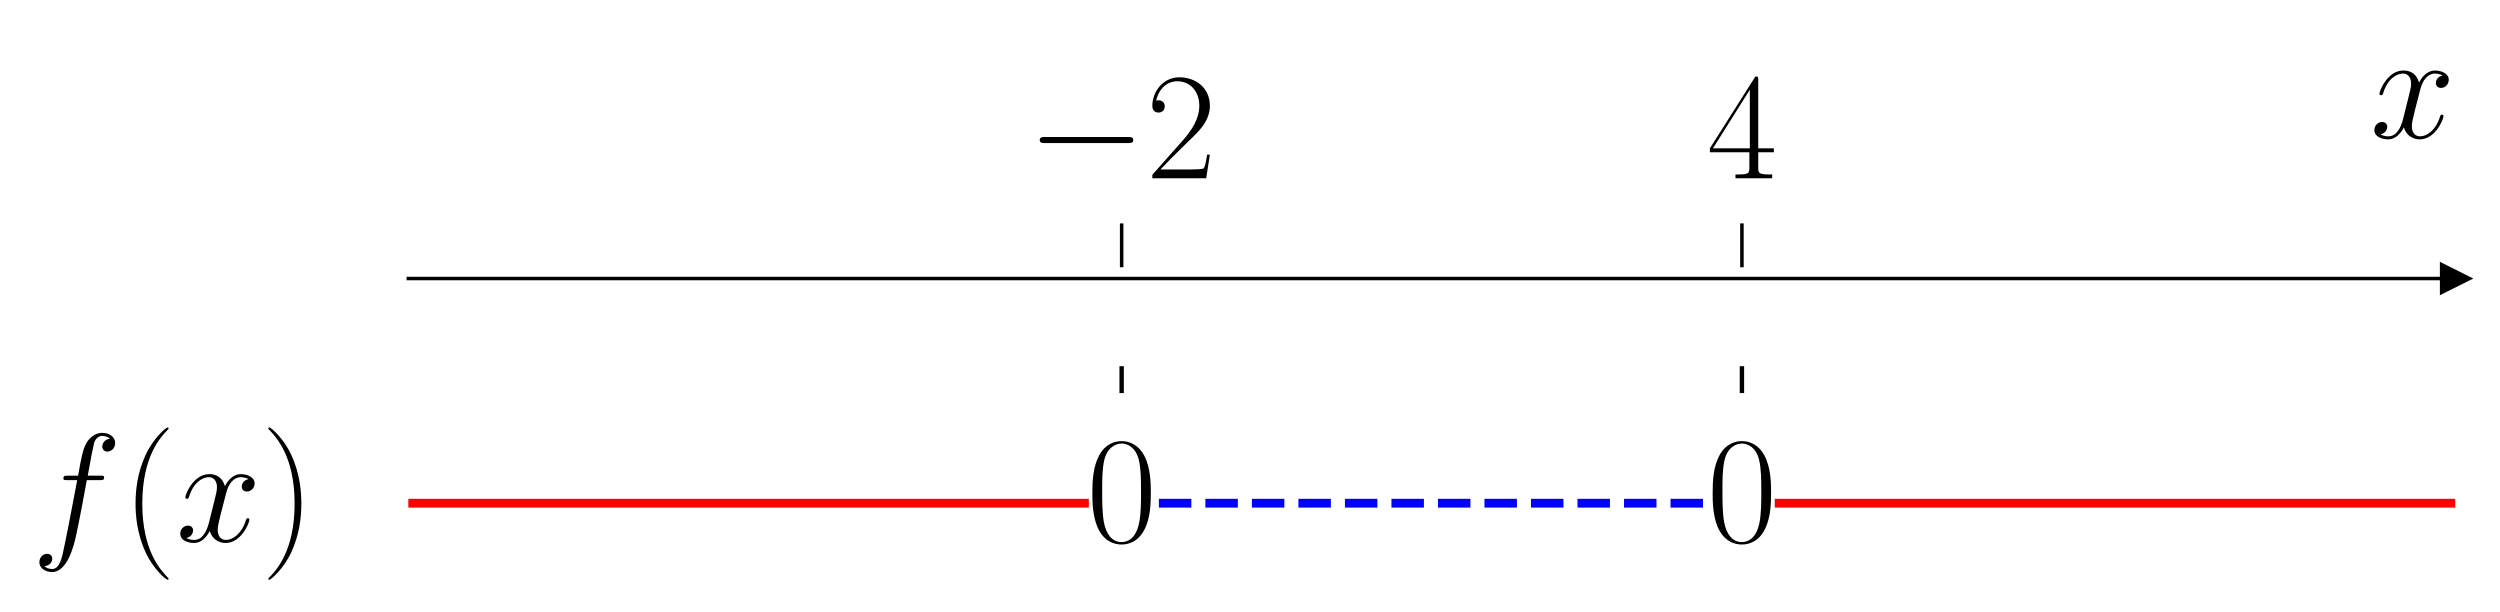
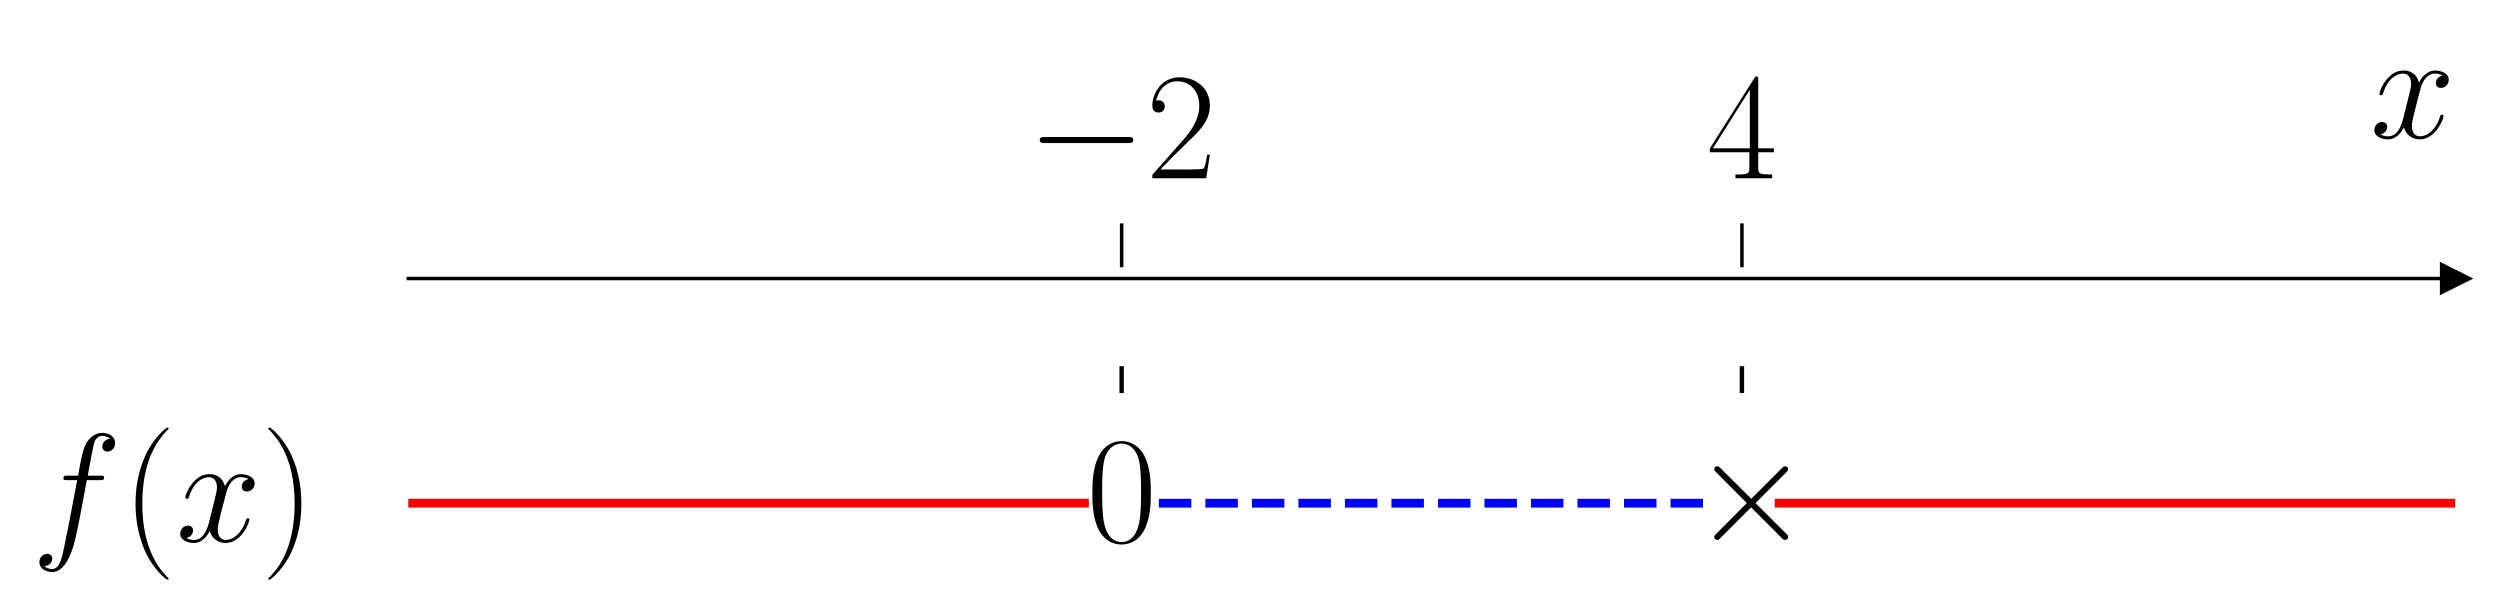
<svg xmlns="http://www.w3.org/2000/svg" xmlns:xlink="http://www.w3.org/1999/xlink" width="569.712pt" height="139.28pt" viewBox="0 0 569.712 139.28" version="1.1">
  <defs>
    <style type="text/css">*{stroke-linejoin: round; stroke-linecap: butt}</style>
  </defs>
  <g id="figure_1">
    <g id="patch_1">
      <path d="M 0 139.28  L 569.712 139.28  L 569.712 0  L 0 0  L 0 139.28  z " style="fill: none" />
    </g>
    <g id="axes_1">
      <g id="patch_2">
        <path d="M 93.053 117.236  L 559.512 117.236  L 559.512 60.912  L 93.053 60.912  L 93.053 117.236  z " style="fill: none" />
      </g>
      <g id="matplotlib.axis_1">
        <g id="xtick_1">
          <g id="line2d_1">
            <defs>
-               <path id="m90fc34f9bc" d="M 0 0  L 0 -10  " style="stroke: #000000; stroke-width: 0.8" />
+               <path id="m0be2e3e1c6" d="M 0 0  L 0 -10  " style="stroke: #000000; stroke-width: 0.8" />
            </defs>
            <g>
-               <use xlink:href="#m90fc34f9bc" x="255.607" y="60.912" style="stroke: #000000; stroke-width: 0.8" />
+               <use xlink:href="#m0be2e3e1c6" x="255.607" y="60.912" style="stroke: #000000; stroke-width: 0.8" />
            </g>
          </g>
          <g id="text_1">
            <g transform="translate(234.0508 40.6295) scale(0.35 -0.35)">
              <defs>
                <path id="CMSY10-0" d="M 4218 1472  C 4326 1472 4442 1472 4442 1600  C 4442 1728 4326 1728 4218 1728  L 755 1728  C 646 1728 531 1728 531 1600  C 531 1472 646 1472 755 1472  L 4218 1472  z " transform="scale(0.015625)" />
                <path id="CMR17-32" d="M 2669 989  L 2554 989  C 2490 536 2438 459 2413 420  C 2381 369 1920 369 1830 369  L 602 369  C 832 619 1280 1072 1824 1597  C 2214 1967 2669 2402 2669 3035  C 2669 3790 2067 4224 1395 4224  C 691 4224 262 3604 262 3030  C 262 2780 448 2748 525 2748  C 589 2748 781 2787 781 3010  C 781 3207 614 3264 525 3264  C 486 3264 448 3258 422 3245  C 544 3790 915 4058 1306 4058  C 1862 4058 2227 3617 2227 3035  C 2227 2479 1901 2000 1536 1584  L 262 146  L 262 0  L 2515 0  L 2669 989  z " transform="scale(0.015625)" />
              </defs>
              <use xlink:href="#CMSY10-0" transform="scale(0.996264)" />
              <use xlink:href="#CMR17-32" transform="translate(77.48747 0) scale(0.996264)" />
            </g>
          </g>
        </g>
        <g id="xtick_2">
          <g id="line2d_2">
            <g>
-               <use xlink:href="#m90fc34f9bc" x="396.958" y="60.912" style="stroke: #000000; stroke-width: 0.8" />
+               <use xlink:href="#m0be2e3e1c6" x="396.958" y="60.912" style="stroke: #000000; stroke-width: 0.8" />
            </g>
          </g>
          <g id="text_2">
            <g transform="translate(388.9622 40.6295) scale(0.35 -0.35)">
              <defs>
                <path id="CMR17-34" d="M 2150 4122  C 2150 4256 2144 4256 2029 4256  L 128 1254  L 128 1088  L 1779 1088  L 1779 457  C 1779 224 1766 160 1318 160  L 1197 160  L 1197 0  C 1402 0 1747 0 1965 0  C 2182 0 2528 0 2733 0  L 2733 160  L 2611 160  C 2163 160 2150 224 2150 457  L 2150 1088  L 2803 1088  L 2803 1254  L 2150 1254  L 2150 4122  z M 1798 3703  L 1798 1254  L 256 1254  L 1798 3703  z " transform="scale(0.015625)" />
              </defs>
              <use xlink:href="#CMR17-34" transform="scale(0.996264)" />
            </g>
          </g>
        </g>
        <g id="text_3">
          <g transform="translate(540.1098 31.41475) scale(0.35 -0.35)">
            <defs>
              <path id="CMMI12-78" d="M 3034 2606  C 2829 2567 2752 2414 2752 2293  C 2752 2139 2874 2088 2963 2088  C 3155 2088 3290 2254 3290 2427  C 3290 2695 2982 2816 2714 2816  C 2323 2816 2106 2433 2048 2312  C 1901 2816 1504 2816 1389 2816  C 736 2816 390 1980 390 1839  C 390 1814 416 1782 461 1782  C 512 1782 525 1820 538 1846  C 755 2555 1184 2689 1370 2689  C 1658 2689 1715 2420 1715 2267  C 1715 2127 1677 1980 1600 1673  L 1382 798  C 1286 415 1101 64 762 64  C 730 64 570 64 435 147  C 666 192 717 383 717 460  C 717 588 621 664 499 664  C 346 664 179 530 179 326  C 179 57 480 -64 755 -64  C 1062 -64 1280 179 1414 441  C 1517 64 1837 -64 2074 -64  C 2726 -64 3072 773 3072 913  C 3072 945 3046 971 3008 971  C 2950 971 2944 939 2925 888  C 2752 326 2381 64 2093 64  C 1869 64 1747 230 1747 492  C 1747 632 1773 734 1875 1156  L 2099 2024  C 2195 2408 2413 2689 2707 2689  C 2720 2689 2899 2689 3034 2606  z " transform="scale(0.015625)" />
            </defs>
            <use xlink:href="#CMMI12-78" transform="scale(0.996264)" />
          </g>
        </g>
      </g>
      <g id="matplotlib.axis_2" />
      <g id="line2d_3">
        <defs>
-           <path id="m8a25f07a68" d="M 3 0  L -3 -3  L -3 3  z " style="stroke: #000000; stroke-linejoin: miter" />
+           <path id="m8f9ce64771" d="M 3 0  L -3 -3  L -3 3  z " style="stroke: #000000; stroke-linejoin: miter" />
        </defs>
        <g>
-           <use xlink:href="#m8a25f07a68" x="559.512" y="63.472" style="stroke: #000000; stroke-linejoin: miter" />
+           <use xlink:href="#m8f9ce64771" x="559.512" y="63.472" style="stroke: #000000; stroke-linejoin: miter" />
        </g>
      </g>
      <g id="line2d_4">
-         <path d="M 93.053 114.675  L 247.126 114.675  " clip-path="url(#pf24212fe0d)" style="fill: none; stroke: #ff0000; stroke-width: 2; stroke-linecap: square" />
+         <path d="M 93.053 114.675  L 247.126 114.675  " clip-path="url(#p1027c5781e)" style="fill: none; stroke: #ff0000; stroke-width: 2; stroke-linecap: square" />
      </g>
      <g id="line2d_5">
-         <path d="M 264.088 114.675  L 388.477 114.675  " clip-path="url(#pf24212fe0d)" style="fill: none; stroke-dasharray: 7.4,3.2; stroke-dashoffset: 0; stroke: #0000ff; stroke-width: 2" />
+         <path d="M 264.088 114.675  L 388.477 114.675  " clip-path="url(#p1027c5781e)" style="fill: none; stroke-dasharray: 7.4,3.2; stroke-dashoffset: 0; stroke: #0000ff; stroke-width: 2" />
      </g>
      <g id="line2d_6">
-         <path d="M 405.439 114.675  L 559.512 114.675  " clip-path="url(#pf24212fe0d)" style="fill: none; stroke: #ff0000; stroke-width: 2; stroke-linecap: square" />
+         <path d="M 405.439 114.675  L 559.512 114.675  " clip-path="url(#p1027c5781e)" style="fill: none; stroke: #ff0000; stroke-width: 2; stroke-linecap: square" />
      </g>
      <g id="line2d_7">
-         <path d="M 255.607 89.074  L 255.607 83.953  " clip-path="url(#pf24212fe0d)" style="fill: none; stroke: #000000; stroke-linecap: square" />
+         <path d="M 255.607 89.074  L 255.607 83.953  " clip-path="url(#p1027c5781e)" style="fill: none; stroke: #000000; stroke-linecap: square" />
      </g>
      <g id="line2d_8">
-         <path d="M 396.958 89.074  L 396.958 83.953  " clip-path="url(#pf24212fe0d)" style="fill: none; stroke: #000000; stroke-linecap: square" />
+         <path d="M 396.958 89.074  L 396.958 83.953  " clip-path="url(#p1027c5781e)" style="fill: none; stroke: #000000; stroke-linecap: square" />
      </g>
      <g id="patch_3">
        <path d="M 93.053 117.236  L 93.053 60.912  " style="fill: none" />
      </g>
      <g id="patch_4">
        <path d="M 559.512 117.236  L 559.512 60.912  " style="fill: none" />
      </g>
      <g id="patch_5">
        <path d="M 93.053 63.472  L 559.512 63.472  " style="fill: none; stroke: #000000; stroke-width: 0.8; stroke-linejoin: miter; stroke-linecap: square" />
      </g>
      <g id="patch_6">
        <path d="M 93.053 60.912  L 559.512 60.912  " style="fill: none" />
      </g>
      <g id="text_4">
        <g transform="translate(7.2 123.3917) scale(0.35 -0.35)">
          <defs>
            <path id="CMMI12-66" d="M 2854 2566  C 2982 2566 3034 2566 3034 2688  C 3034 2752 2982 2752 2867 2752  L 2349 2752  C 2470 3429 2560 3897 2611 4107  C 2650 4265 2784 4416 2950 4416  C 3085 4416 3219 4358 3283 4298  C 3034 4272 2957 4082 2957 3969  C 2957 3837 3053 3759 3174 3759  C 3302 3759 3494 3870 3494 4119  C 3494 4393 3226 4544 2944 4544  C 2669 4544 2400 4334 2272 4078  C 2157 3848 2093 3611 1946 2752  L 1517 2752  C 1395 2752 1331 2752 1331 2637  C 1331 2566 1370 2566 1498 2566  L 1907 2566  C 1792 1976 1530 542 1382 -137  C 1274 -689 1178 -1152 858 -1152  C 838 -1152 653 -1152 538 -1031  C 864 -1005 864 -726 864 -720  C 864 -593 768 -517 646 -517  C 518 -517 326 -625 326 -867  C 326 -1140 608 -1280 858 -1280  C 1510 -1280 1779 -118 1850 199  C 1965 688 2278 2376 2310 2566  L 2854 2566  z " transform="scale(0.015625)" />
            <path id="CMR17-28" d="M 1958 -1561  C 1958 -1555 1958 -1542 1939 -1523  C 1645 -1224 858 -407 858 1581  C 858 3569 1632 4379 1946 4697  C 1946 4704 1958 4717 1958 4736  C 1958 4755 1939 4768 1914 4768  C 1843 4768 1299 4296 986 3594  C 666 2887 576 2199 576 1588  C 576 1128 621 351 1005 -471  C 1312 -1135 1837 -1600 1914 -1600  C 1946 -1600 1958 -1587 1958 -1561  z " transform="scale(0.015625)" />
            <path id="CMR17-29" d="M 1683 1581  C 1683 2040 1638 2817 1254 3639  C 947 4303 422 4768 346 4768  C 326 4768 301 4761 301 4729  C 301 4717 307 4710 314 4697  C 621 4378 1402 3568 1402 1584  C 1402 -407 627 -1217 314 -1537  C 307 -1549 301 -1556 301 -1568  C 301 -1600 326 -1600 346 -1600  C 416 -1600 960 -1128 1274 -426  C 1594 281 1683 969 1683 1581  z " transform="scale(0.015625)" />
          </defs>
          <use xlink:href="#CMMI12-66" transform="scale(0.996264)" />
          <use xlink:href="#CMR17-28" transform="translate(58.72031 0) scale(0.996264)" />
          <use xlink:href="#CMMI12-78" transform="translate(94.00107 0) scale(0.996264)" />
          <use xlink:href="#CMR17-29" transform="translate(149.4351 0) scale(0.996264)" />
        </g>
      </g>
      <g id="text_5">
        <g transform="translate(247.6111 123.3917) scale(0.35 -0.35)">
          <defs>
            <path id="CMR17-30" d="M 2688 2025  C 2688 2416 2682 3080 2413 3591  C 2176 4039 1798 4198 1466 4198  C 1158 4198 768 4058 525 3597  C 269 3118 243 2524 243 2025  C 243 1661 250 1106 448 619  C 723 -39 1216 -128 1466 -128  C 1760 -128 2208 -7 2470 600  C 2662 1042 2688 1559 2688 2025  z M 1466 -26  C 1056 -26 813 325 723 812  C 653 1188 653 1738 653 2096  C 653 2588 653 2997 736 3387  C 858 3929 1216 4096 1466 4096  C 1728 4096 2067 3923 2189 3400  C 2272 3036 2278 2607 2278 2096  C 2278 1680 2278 1169 2202 792  C 2067 95 1690 -26 1466 -26  z " transform="scale(0.015625)" />
          </defs>
          <use xlink:href="#CMR17-30" transform="scale(0.996264)" />
        </g>
      </g>
      <g id="text_6">
-         <g transform="translate(388.9622 123.3917) scale(0.35 -0.35)">
-           <use xlink:href="#CMR17-30" transform="scale(0.996264)" />
+         <g transform="translate(385.518 123.3917) scale(0.35 -0.35)">
+           <defs>
+             <path id="CMSY10-2" d="M 2490 1785  L 1210 3059  C 1133 3136 1120 3148 1069 3148  C 1005 3148 941 3091 941 3020  C 941 2976 954 2963 1024 2892  L 2304 1606  L 1024 320  C 954 249 941 236 941 192  C 941 121 1005 64 1069 64  C 1120 64 1133 76 1210 153  L 2483 1427  L 3808 102  C 3821 96 3866 64 3904 64  C 3981 64 4032 121 4032 192  C 4032 204 4032 230 4013 262  C 4006 275 2989 1280 2669 1606  L 3840 2777  C 3872 2816 3968 2899 4000 2937  C 4006 2950 4032 2976 4032 3020  C 4032 3091 3981 3148 3904 3148  C 3853 3148 3827 3123 3757 3052  L 2490 1785  z " transform="scale(0.015625)" />
+           </defs>
+           <use xlink:href="#CMSY10-2" transform="scale(0.996264)" />
        </g>
      </g>
    </g>
  </g>
  <defs>
-     <clipPath id="pf24212fe0d">
+     <clipPath id="p1027c5781e">
      <rect x="93.053" y="60.912" width="466.459" height="56.324" />
    </clipPath>
  </defs>
</svg>
